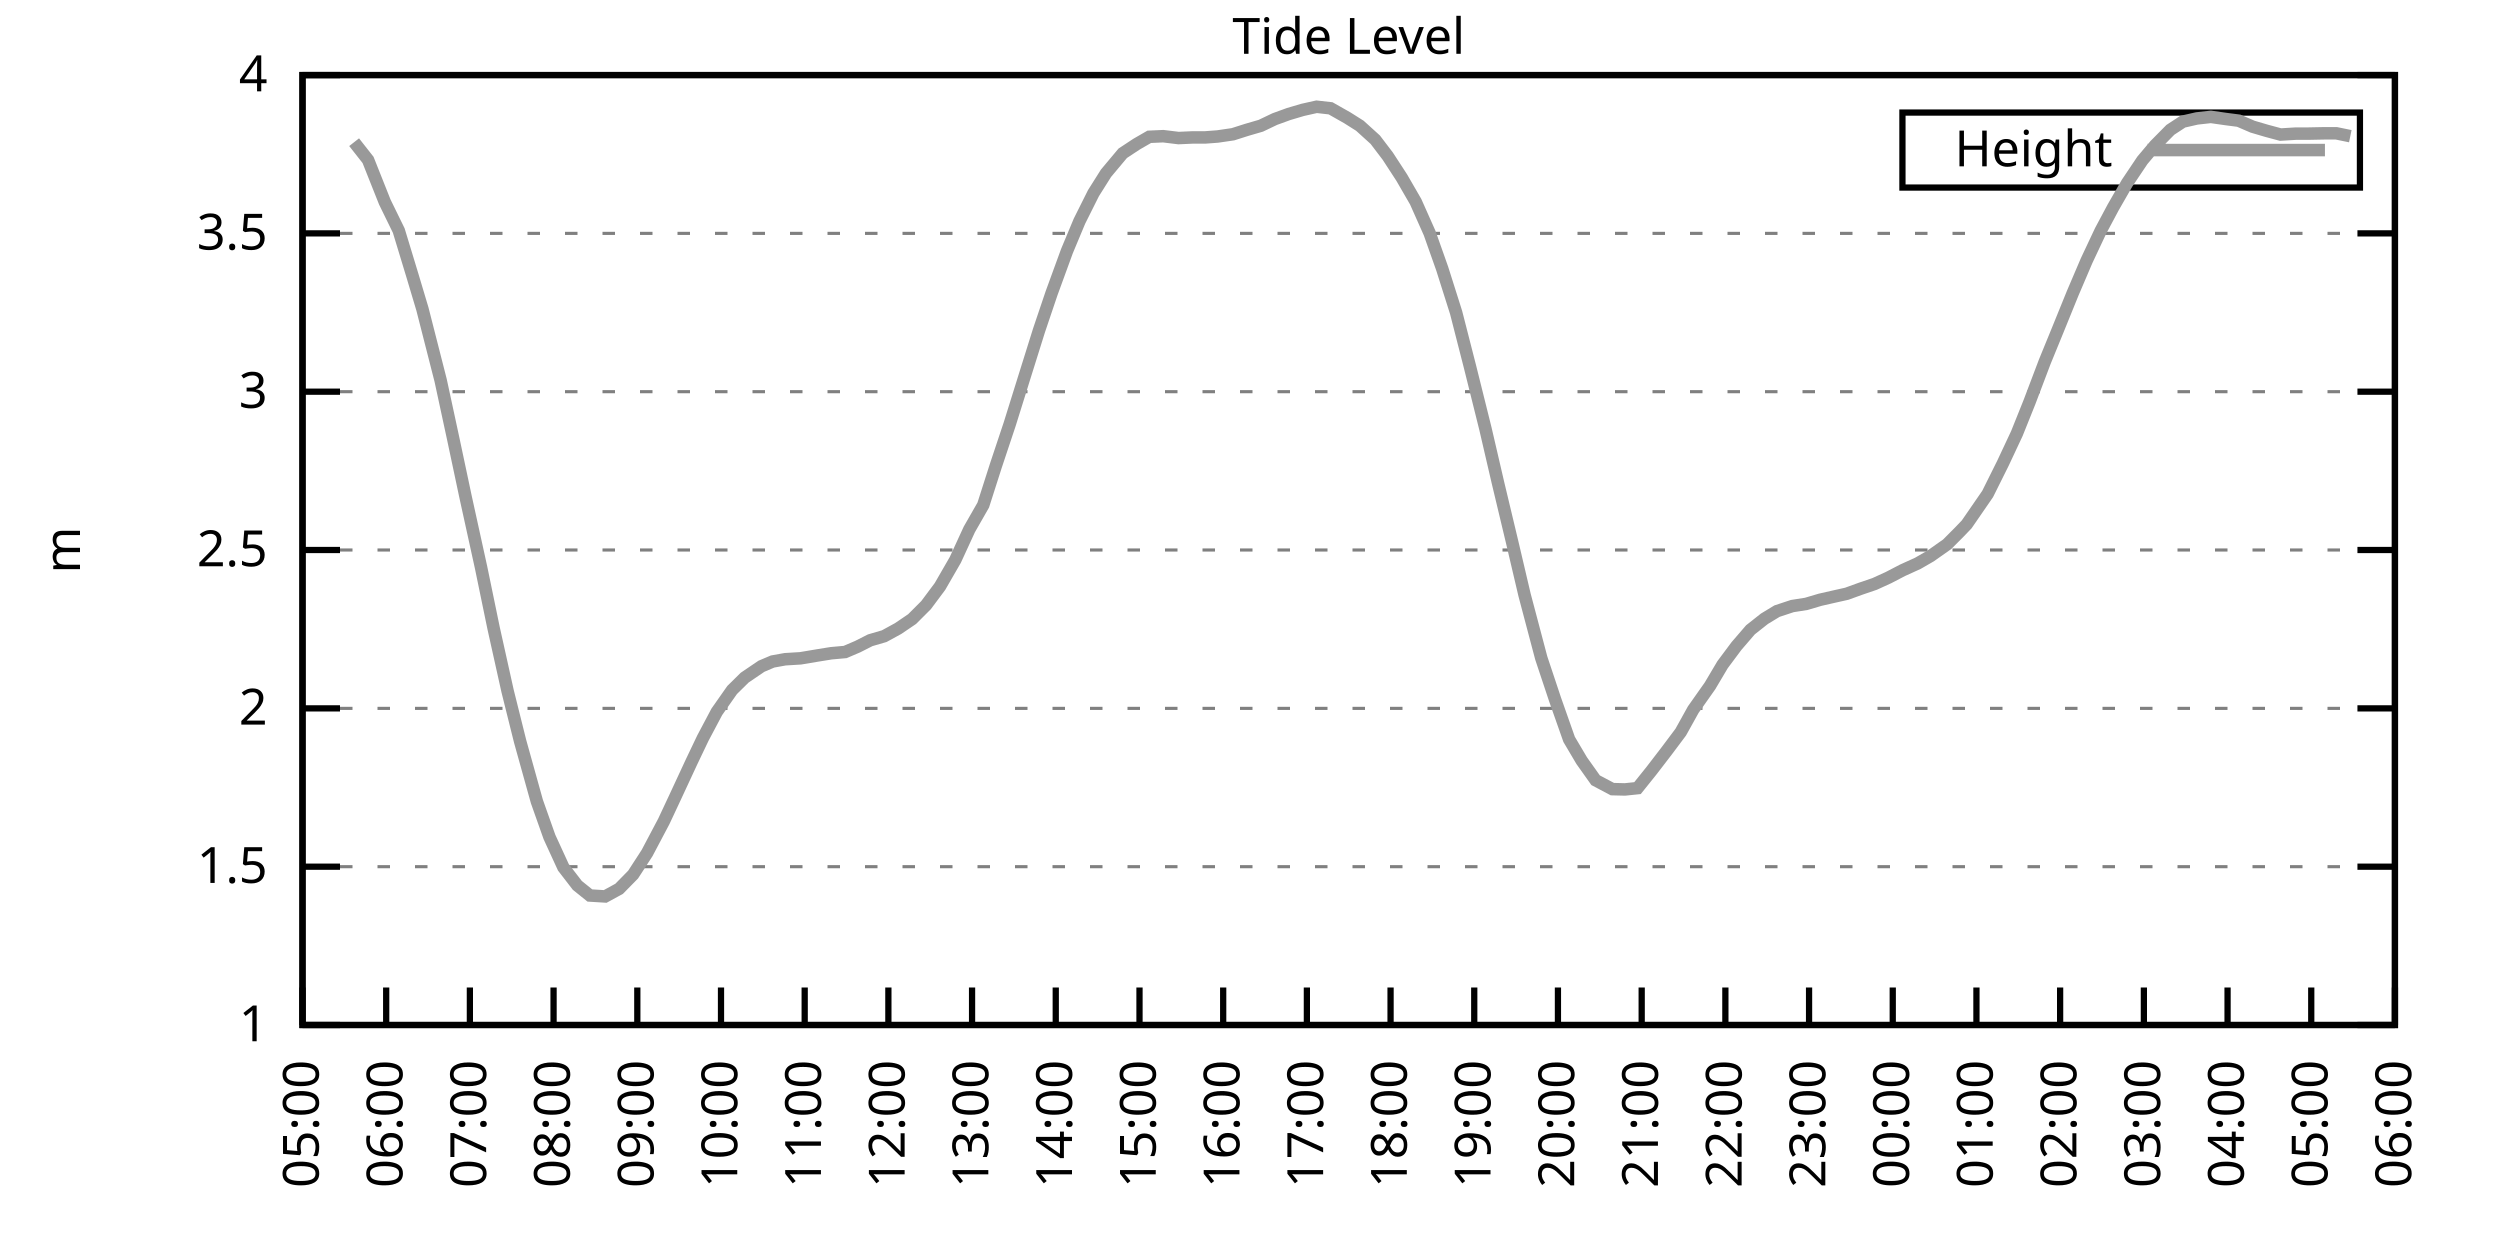
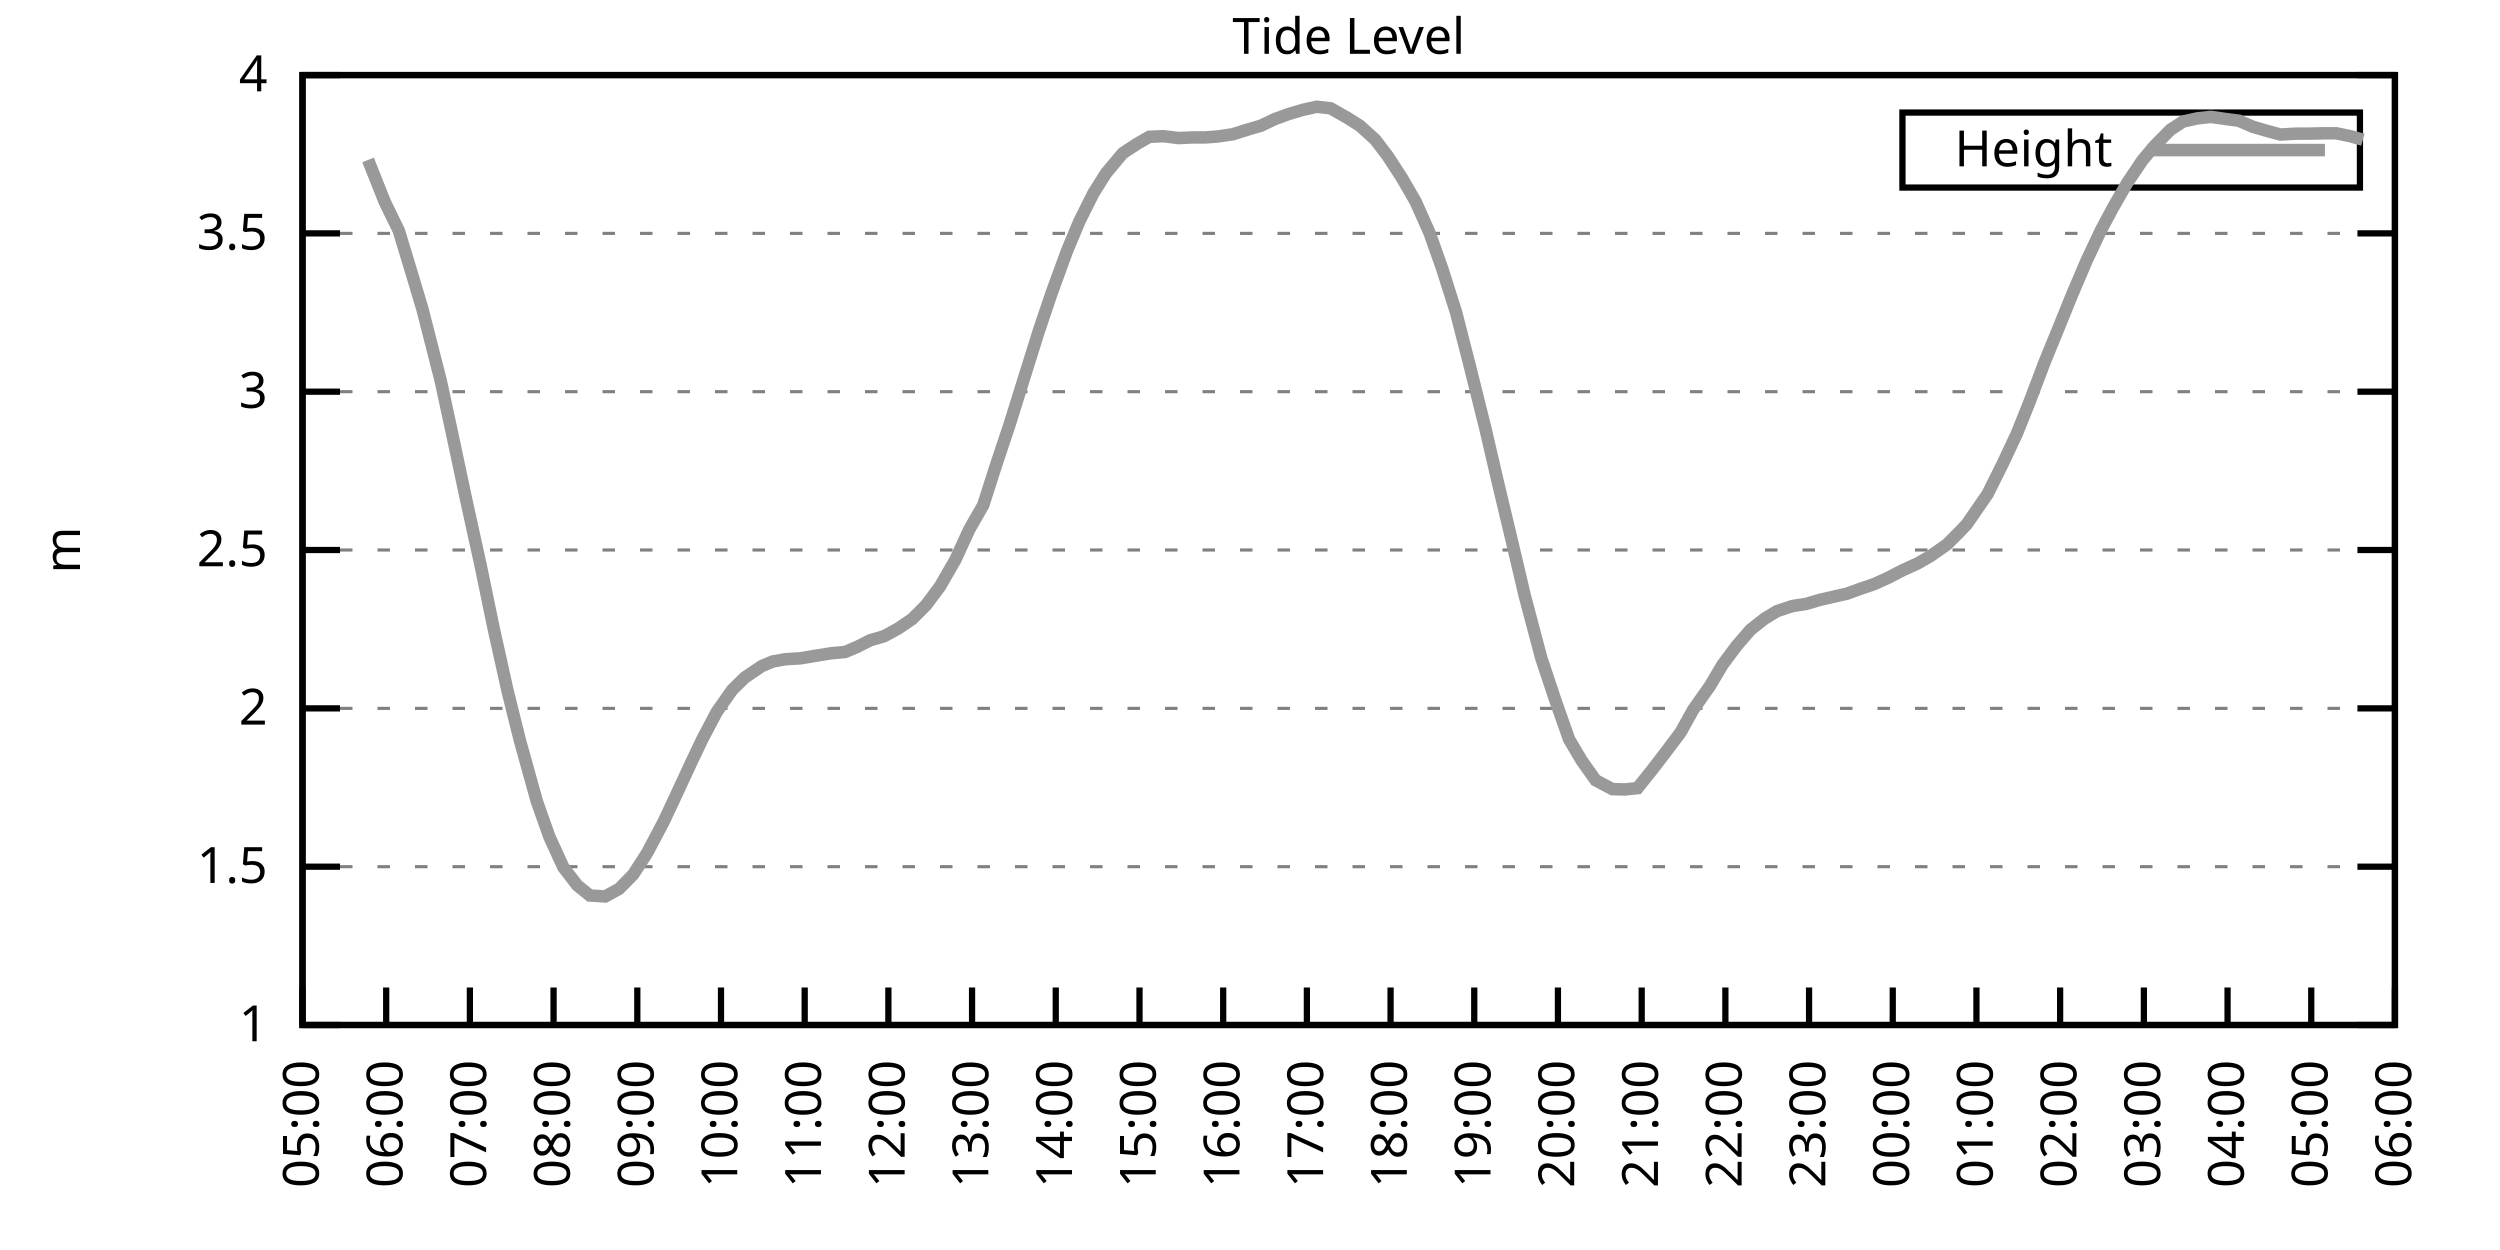
<svg xmlns="http://www.w3.org/2000/svg" xmlns:xlink="http://www.w3.org/1999/xlink" width="400" height="200" viewBox="0 0 400 200">
  <g id="gnuplot_canvas">
    <rect x="0" y="0" width="400" height="200" fill="none" />
    <defs>
      <circle id="gpDot" r="0.5" stroke-width="0.5" stroke="currentColor" />
      <path id="gpPt0" stroke-width="0.333" stroke="currentColor" d="M-1,0 h2 M0,-1 v2" />
      <path id="gpPt1" stroke-width="0.333" stroke="currentColor" d="M-1,-1 L1,1 M1,-1 L-1,1" />
      <path id="gpPt2" stroke-width="0.333" stroke="currentColor" d="M-1,0 L1,0 M0,-1 L0,1 M-1,-1 L1,1 M-1,1 L1,-1" />
      <rect id="gpPt3" stroke-width="0.333" stroke="currentColor" x="-1" y="-1" width="2" height="2" />
      <rect id="gpPt4" stroke-width="0.333" stroke="currentColor" fill="currentColor" x="-1" y="-1" width="2" height="2" />
      <circle id="gpPt5" stroke-width="0.333" stroke="currentColor" cx="0" cy="0" r="1" />
      <use xlink:href="#gpPt5" id="gpPt6" fill="currentColor" stroke="none" />
      <path id="gpPt7" stroke-width="0.333" stroke="currentColor" d="M0,-1.33 L-1.33,0.67 L1.33,0.67 z" />
      <use xlink:href="#gpPt7" id="gpPt8" fill="currentColor" stroke="none" />
      <use xlink:href="#gpPt7" id="gpPt9" stroke="currentColor" transform="rotate(180)" />
      <use xlink:href="#gpPt9" id="gpPt10" fill="currentColor" stroke="none" />
      <use xlink:href="#gpPt3" id="gpPt11" stroke="currentColor" transform="rotate(45)" />
      <use xlink:href="#gpPt11" id="gpPt12" fill="currentColor" stroke="none" />
      <path id="gpPt13" stroke-width="0.333" stroke="currentColor" d="M0,1.330 L1.265,0.411 L0.782,-1.067 L-0.782,-1.076 L-1.265,0.411 z" />
      <use xlink:href="#gpPt13" id="gpPt14" fill="currentColor" stroke="none" />
      <filter id="textbox" filterUnits="objectBoundingBox" x="0" y="0" height="1" width="1">
        <feFlood flood-color="white" flood-opacity="1" result="bgnd" />
        <feComposite in="SourceGraphic" in2="bgnd" operator="atop" />
      </filter>
      <filter id="greybox" filterUnits="objectBoundingBox" x="0" y="0" height="1" width="1">
        <feFlood flood-color="lightgrey" flood-opacity="1" result="grey" />
        <feComposite in="SourceGraphic" in2="grey" operator="atop" />
      </filter>
    </defs>
    <g fill="none" color="white" stroke="currentColor" stroke-width="1.00" stroke-linecap="butt" stroke-linejoin="miter">
</g>
    <g fill="none" color="black" stroke="currentColor" stroke-width="1.00" stroke-linecap="butt" stroke-linejoin="miter">
      <g stroke="none" shape-rendering="crispEdges">
        <polygon fill="rgb(255, 255, 255)" points="48.40,164.00 383.18,164.00 383.18,12.02 48.40,12.02 " />
      </g>
    </g>
    <g fill="none" color="black" stroke="currentColor" stroke-width="1.00" stroke-linecap="butt" stroke-linejoin="miter">
</g>
    <g fill="none" color="black" stroke="black" stroke-width="0.50" stroke-linecap="butt" stroke-linejoin="miter">
</g>
    <g fill="none" color="gray" stroke="currentColor" stroke-width="0.50" stroke-linecap="butt" stroke-linejoin="miter">
      <path stroke="gray" stroke-dasharray="2,4" class="gridline" d="M48.40,164.00 L383.19,164.00  " />
    </g>
    <g fill="none" color="gray" stroke="gray" stroke-width="1.00" stroke-linecap="butt" stroke-linejoin="miter">
</g>
    <g fill="none" color="black" stroke="currentColor" stroke-width="1.00" stroke-linecap="butt" stroke-linejoin="miter">
      <path stroke="black" d="M48.40,164.00 L54.40,164.00 M383.19,164.00 L377.19,164.00  " />
      <g transform="translate(42.80,166.60)" stroke="none" fill="black" font-family="Sans" font-size="8.00" text-anchor="end">
        <text>
          <tspan font-family="Sans"> 1</tspan>
        </text>
      </g>
    </g>
    <g fill="none" color="black" stroke="currentColor" stroke-width="1.00" stroke-linecap="butt" stroke-linejoin="miter">
</g>
    <g fill="none" color="black" stroke="black" stroke-width="0.50" stroke-linecap="butt" stroke-linejoin="miter">
</g>
    <g fill="none" color="gray" stroke="currentColor" stroke-width="0.50" stroke-linecap="butt" stroke-linejoin="miter">
      <path stroke="gray" stroke-dasharray="2,4" class="gridline" d="M48.40,138.67 L383.19,138.67  " />
    </g>
    <g fill="none" color="gray" stroke="gray" stroke-width="1.00" stroke-linecap="butt" stroke-linejoin="miter">
</g>
    <g fill="none" color="black" stroke="currentColor" stroke-width="1.00" stroke-linecap="butt" stroke-linejoin="miter">
      <path stroke="black" d="M48.40,138.67 L54.40,138.67 M383.19,138.67 L377.19,138.67  " />
      <g transform="translate(42.80,141.27)" stroke="none" fill="black" font-family="Sans" font-size="8.00" text-anchor="end">
        <text>
          <tspan font-family="Sans"> 1.5</tspan>
        </text>
      </g>
    </g>
    <g fill="none" color="black" stroke="currentColor" stroke-width="1.00" stroke-linecap="butt" stroke-linejoin="miter">
</g>
    <g fill="none" color="black" stroke="black" stroke-width="0.50" stroke-linecap="butt" stroke-linejoin="miter">
</g>
    <g fill="none" color="gray" stroke="currentColor" stroke-width="0.50" stroke-linecap="butt" stroke-linejoin="miter">
      <path stroke="gray" stroke-dasharray="2,4" class="gridline" d="M48.40,113.34 L383.19,113.34  " />
    </g>
    <g fill="none" color="gray" stroke="gray" stroke-width="1.00" stroke-linecap="butt" stroke-linejoin="miter">
</g>
    <g fill="none" color="black" stroke="currentColor" stroke-width="1.00" stroke-linecap="butt" stroke-linejoin="miter">
      <path stroke="black" d="M48.40,113.34 L54.40,113.34 M383.19,113.34 L377.19,113.34  " />
      <g transform="translate(42.80,115.94)" stroke="none" fill="black" font-family="Sans" font-size="8.00" text-anchor="end">
        <text>
          <tspan font-family="Sans"> 2</tspan>
        </text>
      </g>
    </g>
    <g fill="none" color="black" stroke="currentColor" stroke-width="1.00" stroke-linecap="butt" stroke-linejoin="miter">
</g>
    <g fill="none" color="black" stroke="black" stroke-width="0.50" stroke-linecap="butt" stroke-linejoin="miter">
</g>
    <g fill="none" color="gray" stroke="currentColor" stroke-width="0.50" stroke-linecap="butt" stroke-linejoin="miter">
      <path stroke="gray" stroke-dasharray="2,4" class="gridline" d="M48.40,88.00 L383.19,88.00  " />
    </g>
    <g fill="none" color="gray" stroke="gray" stroke-width="1.00" stroke-linecap="butt" stroke-linejoin="miter">
</g>
    <g fill="none" color="black" stroke="currentColor" stroke-width="1.00" stroke-linecap="butt" stroke-linejoin="miter">
      <path stroke="black" d="M48.40,88.00 L54.40,88.00 M383.19,88.00 L377.19,88.00  " />
      <g transform="translate(42.80,90.60)" stroke="none" fill="black" font-family="Sans" font-size="8.00" text-anchor="end">
        <text>
          <tspan font-family="Sans"> 2.5</tspan>
        </text>
      </g>
    </g>
    <g fill="none" color="black" stroke="currentColor" stroke-width="1.00" stroke-linecap="butt" stroke-linejoin="miter">
</g>
    <g fill="none" color="black" stroke="black" stroke-width="0.50" stroke-linecap="butt" stroke-linejoin="miter">
</g>
    <g fill="none" color="gray" stroke="currentColor" stroke-width="0.50" stroke-linecap="butt" stroke-linejoin="miter">
      <path stroke="gray" stroke-dasharray="2,4" class="gridline" d="M48.40,62.67 L383.19,62.67  " />
    </g>
    <g fill="none" color="gray" stroke="gray" stroke-width="1.00" stroke-linecap="butt" stroke-linejoin="miter">
</g>
    <g fill="none" color="black" stroke="currentColor" stroke-width="1.00" stroke-linecap="butt" stroke-linejoin="miter">
      <path stroke="black" d="M48.40,62.67 L54.40,62.67 M383.19,62.67 L377.19,62.67  " />
      <g transform="translate(42.80,65.27)" stroke="none" fill="black" font-family="Sans" font-size="8.00" text-anchor="end">
        <text>
          <tspan font-family="Sans"> 3</tspan>
        </text>
      </g>
    </g>
    <g fill="none" color="black" stroke="currentColor" stroke-width="1.00" stroke-linecap="butt" stroke-linejoin="miter">
</g>
    <g fill="none" color="black" stroke="black" stroke-width="0.50" stroke-linecap="butt" stroke-linejoin="miter">
</g>
    <g fill="none" color="gray" stroke="currentColor" stroke-width="0.50" stroke-linecap="butt" stroke-linejoin="miter">
      <path stroke="gray" stroke-dasharray="2,4" class="gridline" d="M48.40,37.34 L383.19,37.34  " />
    </g>
    <g fill="none" color="gray" stroke="gray" stroke-width="1.00" stroke-linecap="butt" stroke-linejoin="miter">
</g>
    <g fill="none" color="black" stroke="currentColor" stroke-width="1.00" stroke-linecap="butt" stroke-linejoin="miter">
      <path stroke="black" d="M48.40,37.34 L54.40,37.34 M383.19,37.34 L377.19,37.34  " />
      <g transform="translate(42.80,39.94)" stroke="none" fill="black" font-family="Sans" font-size="8.00" text-anchor="end">
        <text>
          <tspan font-family="Sans"> 3.5</tspan>
        </text>
      </g>
    </g>
    <g fill="none" color="black" stroke="currentColor" stroke-width="1.00" stroke-linecap="butt" stroke-linejoin="miter">
</g>
    <g fill="none" color="black" stroke="black" stroke-width="0.50" stroke-linecap="butt" stroke-linejoin="miter">
</g>
    <g fill="none" color="gray" stroke="currentColor" stroke-width="0.50" stroke-linecap="butt" stroke-linejoin="miter">
      <path stroke="gray" stroke-dasharray="2,4" class="gridline" d="M48.40,12.01 L383.19,12.01  " />
    </g>
    <g fill="none" color="gray" stroke="gray" stroke-width="1.00" stroke-linecap="butt" stroke-linejoin="miter">
</g>
    <g fill="none" color="black" stroke="currentColor" stroke-width="1.00" stroke-linecap="butt" stroke-linejoin="miter">
      <path stroke="black" d="M48.40,12.01 L54.40,12.01 M383.19,12.01 L377.19,12.01  " />
      <g transform="translate(42.80,14.61)" stroke="none" fill="black" font-family="Sans" font-size="8.00" text-anchor="end">
        <text>
          <tspan font-family="Sans"> 4</tspan>
        </text>
      </g>
    </g>
    <g fill="none" color="black" stroke="currentColor" stroke-width="1.00" stroke-linecap="butt" stroke-linejoin="miter">
      <path stroke="black" d="M48.40,164.00 L48.40,158.00  " />
      <g transform="translate(51.00,169.60) rotate(270.00)" stroke="none" fill="black" font-family="Sans" font-size="8.00" text-anchor="end">
        <text>
          <tspan font-family="Sans">05:00</tspan>
        </text>
      </g>
    </g>
    <g fill="none" color="black" stroke="currentColor" stroke-width="1.00" stroke-linecap="butt" stroke-linejoin="miter">
      <path stroke="black" d="M61.79,164.00 L61.79,158.00  " />
      <g transform="translate(64.39,169.60) rotate(270.00)" stroke="none" fill="black" font-family="Sans" font-size="8.00" text-anchor="end">
        <text>
          <tspan font-family="Sans">06:00</tspan>
        </text>
      </g>
    </g>
    <g fill="none" color="black" stroke="currentColor" stroke-width="1.00" stroke-linecap="butt" stroke-linejoin="miter">
      <path stroke="black" d="M75.18,164.00 L75.18,158.00  " />
      <g transform="translate(77.78,169.60) rotate(270.00)" stroke="none" fill="black" font-family="Sans" font-size="8.00" text-anchor="end">
        <text>
          <tspan font-family="Sans">07:00</tspan>
        </text>
      </g>
    </g>
    <g fill="none" color="black" stroke="currentColor" stroke-width="1.00" stroke-linecap="butt" stroke-linejoin="miter">
      <path stroke="black" d="M88.57,164.00 L88.57,158.00  " />
      <g transform="translate(91.17,169.60) rotate(270.00)" stroke="none" fill="black" font-family="Sans" font-size="8.00" text-anchor="end">
        <text>
          <tspan font-family="Sans">08:00</tspan>
        </text>
      </g>
    </g>
    <g fill="none" color="black" stroke="currentColor" stroke-width="1.00" stroke-linecap="butt" stroke-linejoin="miter">
      <path stroke="black" d="M101.97,164.00 L101.97,158.00  " />
      <g transform="translate(104.57,169.60) rotate(270.00)" stroke="none" fill="black" font-family="Sans" font-size="8.00" text-anchor="end">
        <text>
          <tspan font-family="Sans">09:00</tspan>
        </text>
      </g>
    </g>
    <g fill="none" color="black" stroke="currentColor" stroke-width="1.00" stroke-linecap="butt" stroke-linejoin="miter">
      <path stroke="black" d="M115.36,164.00 L115.36,158.00  " />
      <g transform="translate(117.96,169.60) rotate(270.00)" stroke="none" fill="black" font-family="Sans" font-size="8.00" text-anchor="end">
        <text>
          <tspan font-family="Sans">10:00</tspan>
        </text>
      </g>
    </g>
    <g fill="none" color="black" stroke="currentColor" stroke-width="1.00" stroke-linecap="butt" stroke-linejoin="miter">
      <path stroke="black" d="M128.75,164.00 L128.75,158.00  " />
      <g transform="translate(131.35,169.60) rotate(270.00)" stroke="none" fill="black" font-family="Sans" font-size="8.00" text-anchor="end">
        <text>
          <tspan font-family="Sans">11:00</tspan>
        </text>
      </g>
    </g>
    <g fill="none" color="black" stroke="currentColor" stroke-width="1.00" stroke-linecap="butt" stroke-linejoin="miter">
      <path stroke="black" d="M142.14,164.00 L142.14,158.00  " />
      <g transform="translate(144.74,169.60) rotate(270.00)" stroke="none" fill="black" font-family="Sans" font-size="8.00" text-anchor="end">
        <text>
          <tspan font-family="Sans">12:00</tspan>
        </text>
      </g>
    </g>
    <g fill="none" color="black" stroke="currentColor" stroke-width="1.00" stroke-linecap="butt" stroke-linejoin="miter">
      <path stroke="black" d="M155.53,164.00 L155.53,158.00  " />
      <g transform="translate(158.13,169.60) rotate(270.00)" stroke="none" fill="black" font-family="Sans" font-size="8.00" text-anchor="end">
        <text>
          <tspan font-family="Sans">13:00</tspan>
        </text>
      </g>
    </g>
    <g fill="none" color="black" stroke="currentColor" stroke-width="1.00" stroke-linecap="butt" stroke-linejoin="miter">
      <path stroke="black" d="M168.92,164.00 L168.92,158.00  " />
      <g transform="translate(171.52,169.60) rotate(270.00)" stroke="none" fill="black" font-family="Sans" font-size="8.00" text-anchor="end">
        <text>
          <tspan font-family="Sans">14:00</tspan>
        </text>
      </g>
    </g>
    <g fill="none" color="black" stroke="currentColor" stroke-width="1.00" stroke-linecap="butt" stroke-linejoin="miter">
      <path stroke="black" d="M182.32,164.00 L182.32,158.00  " />
      <g transform="translate(184.92,169.60) rotate(270.00)" stroke="none" fill="black" font-family="Sans" font-size="8.00" text-anchor="end">
        <text>
          <tspan font-family="Sans">15:00</tspan>
        </text>
      </g>
    </g>
    <g fill="none" color="black" stroke="currentColor" stroke-width="1.00" stroke-linecap="butt" stroke-linejoin="miter">
      <path stroke="black" d="M195.71,164.00 L195.71,158.00  " />
      <g transform="translate(198.31,169.60) rotate(270.00)" stroke="none" fill="black" font-family="Sans" font-size="8.00" text-anchor="end">
        <text>
          <tspan font-family="Sans">16:00</tspan>
        </text>
      </g>
    </g>
    <g fill="none" color="black" stroke="currentColor" stroke-width="1.00" stroke-linecap="butt" stroke-linejoin="miter">
      <path stroke="black" d="M209.10,164.00 L209.10,158.00  " />
      <g transform="translate(211.70,169.60) rotate(270.00)" stroke="none" fill="black" font-family="Sans" font-size="8.00" text-anchor="end">
        <text>
          <tspan font-family="Sans">17:00</tspan>
        </text>
      </g>
    </g>
    <g fill="none" color="black" stroke="currentColor" stroke-width="1.00" stroke-linecap="butt" stroke-linejoin="miter">
      <path stroke="black" d="M222.49,164.00 L222.49,158.00  " />
      <g transform="translate(225.09,169.60) rotate(270.00)" stroke="none" fill="black" font-family="Sans" font-size="8.00" text-anchor="end">
        <text>
          <tspan font-family="Sans">18:00</tspan>
        </text>
      </g>
    </g>
    <g fill="none" color="black" stroke="currentColor" stroke-width="1.00" stroke-linecap="butt" stroke-linejoin="miter">
      <path stroke="black" d="M235.88,164.00 L235.88,158.00  " />
      <g transform="translate(238.48,169.60) rotate(270.00)" stroke="none" fill="black" font-family="Sans" font-size="8.00" text-anchor="end">
        <text>
          <tspan font-family="Sans">19:00</tspan>
        </text>
      </g>
    </g>
    <g fill="none" color="black" stroke="currentColor" stroke-width="1.00" stroke-linecap="butt" stroke-linejoin="miter">
      <path stroke="black" d="M249.27,164.00 L249.27,158.00  " />
      <g transform="translate(251.87,169.60) rotate(270.00)" stroke="none" fill="black" font-family="Sans" font-size="8.00" text-anchor="end">
        <text>
          <tspan font-family="Sans">20:00</tspan>
        </text>
      </g>
    </g>
    <g fill="none" color="black" stroke="currentColor" stroke-width="1.00" stroke-linecap="butt" stroke-linejoin="miter">
      <path stroke="black" d="M262.67,164.00 L262.67,158.00  " />
      <g transform="translate(265.27,169.60) rotate(270.00)" stroke="none" fill="black" font-family="Sans" font-size="8.00" text-anchor="end">
        <text>
          <tspan font-family="Sans">21:00</tspan>
        </text>
      </g>
    </g>
    <g fill="none" color="black" stroke="currentColor" stroke-width="1.00" stroke-linecap="butt" stroke-linejoin="miter">
      <path stroke="black" d="M276.06,164.00 L276.06,158.00  " />
      <g transform="translate(278.66,169.60) rotate(270.00)" stroke="none" fill="black" font-family="Sans" font-size="8.00" text-anchor="end">
        <text>
          <tspan font-family="Sans">22:00</tspan>
        </text>
      </g>
    </g>
    <g fill="none" color="black" stroke="currentColor" stroke-width="1.00" stroke-linecap="butt" stroke-linejoin="miter">
      <path stroke="black" d="M289.45,164.00 L289.45,158.00  " />
      <g transform="translate(292.05,169.60) rotate(270.00)" stroke="none" fill="black" font-family="Sans" font-size="8.00" text-anchor="end">
        <text>
          <tspan font-family="Sans">23:00</tspan>
        </text>
      </g>
    </g>
    <g fill="none" color="black" stroke="currentColor" stroke-width="1.00" stroke-linecap="butt" stroke-linejoin="miter">
      <path stroke="black" d="M302.84,164.00 L302.84,158.00  " />
      <g transform="translate(305.44,169.60) rotate(270.00)" stroke="none" fill="black" font-family="Sans" font-size="8.00" text-anchor="end">
        <text>
          <tspan font-family="Sans">00:00</tspan>
        </text>
      </g>
    </g>
    <g fill="none" color="black" stroke="currentColor" stroke-width="1.00" stroke-linecap="butt" stroke-linejoin="miter">
      <path stroke="black" d="M316.23,164.00 L316.23,158.00  " />
      <g transform="translate(318.83,169.60) rotate(270.00)" stroke="none" fill="black" font-family="Sans" font-size="8.00" text-anchor="end">
        <text>
          <tspan font-family="Sans">01:00</tspan>
        </text>
      </g>
    </g>
    <g fill="none" color="black" stroke="currentColor" stroke-width="1.00" stroke-linecap="butt" stroke-linejoin="miter">
      <path stroke="black" d="M329.62,164.00 L329.62,158.00  " />
      <g transform="translate(332.22,169.60) rotate(270.00)" stroke="none" fill="black" font-family="Sans" font-size="8.00" text-anchor="end">
        <text>
          <tspan font-family="Sans">02:00</tspan>
        </text>
      </g>
    </g>
    <g fill="none" color="black" stroke="currentColor" stroke-width="1.00" stroke-linecap="butt" stroke-linejoin="miter">
      <path stroke="black" d="M343.02,164.00 L343.02,158.00  " />
      <g transform="translate(345.62,169.60) rotate(270.00)" stroke="none" fill="black" font-family="Sans" font-size="8.00" text-anchor="end">
        <text>
          <tspan font-family="Sans">03:00</tspan>
        </text>
      </g>
    </g>
    <g fill="none" color="black" stroke="currentColor" stroke-width="1.00" stroke-linecap="butt" stroke-linejoin="miter">
      <path stroke="black" d="M356.41,164.00 L356.41,158.00  " />
      <g transform="translate(359.01,169.60) rotate(270.00)" stroke="none" fill="black" font-family="Sans" font-size="8.00" text-anchor="end">
        <text>
          <tspan font-family="Sans">04:00</tspan>
        </text>
      </g>
    </g>
    <g fill="none" color="black" stroke="currentColor" stroke-width="1.00" stroke-linecap="butt" stroke-linejoin="miter">
      <path stroke="black" d="M369.80,164.00 L369.80,158.00  " />
      <g transform="translate(372.40,169.60) rotate(270.00)" stroke="none" fill="black" font-family="Sans" font-size="8.00" text-anchor="end">
        <text>
          <tspan font-family="Sans">05:00</tspan>
        </text>
      </g>
    </g>
    <g fill="none" color="black" stroke="currentColor" stroke-width="1.00" stroke-linecap="butt" stroke-linejoin="miter">
      <path stroke="black" d="M383.19,164.00 L383.19,158.00  " />
      <g transform="translate(385.79,169.60) rotate(270.00)" stroke="none" fill="black" font-family="Sans" font-size="8.00" text-anchor="end">
        <text>
          <tspan font-family="Sans">06:00</tspan>
        </text>
      </g>
    </g>
    <g fill="none" color="black" stroke="currentColor" stroke-width="1.00" stroke-linecap="butt" stroke-linejoin="miter">
</g>
    <g fill="none" color="black" stroke="currentColor" stroke-width="1.00" stroke-linecap="butt" stroke-linejoin="miter">
      <path stroke="black" d="M48.40,12.01 L48.40,164.00 L383.19,164.00 L383.19,12.01 L48.40,12.01 Z  " />
    </g>
    <g fill="none" color="black" stroke="currentColor" stroke-width="1.00" stroke-linecap="butt" stroke-linejoin="miter">
</g>
    <g fill="none" color="black" stroke="currentColor" stroke-width="1.00" stroke-linecap="butt" stroke-linejoin="miter">
      <path stroke="black" d="M304.39,30.01 L304.39,18.01 L377.59,18.01 L377.59,30.01 L304.39,30.01 Z  " />
    </g>
    <g id="Tide_level_plot_1">
      <g fill="none" color="white" stroke="black" stroke-width="2.00" stroke-linecap="butt" stroke-linejoin="miter">
</g>
      <g fill="none" color="black" stroke="currentColor" stroke-width="2.00" stroke-linecap="butt" stroke-linejoin="miter">
        <g transform="translate(337.99,26.61)" stroke="none" fill="black" font-family="Sans" font-size="8.00" text-anchor="end">
          <text>
            <tspan font-family="Sans">Height</tspan>
          </text>
        </g>
      </g>
      <g fill="none" color="black" stroke="currentColor" stroke-width="2.00" stroke-linecap="butt" stroke-linejoin="miter">
-         <path stroke="rgb(153, 153, 153)" d="M343.59,24.01 L371.99,24.01 M56.66,22.75 L58.89,25.59 L61.57,32.33 L63.80,36.89 L66.03,44.23 L67.59,49.45   L70.50,60.85 L72.50,70.12 L74.51,79.59 L76.97,90.79 L78.98,100.52 L81.21,110.55 L83.22,118.61 L85.90,128.23   L87.91,133.91 L90.14,138.77 L92.37,141.66 L94.38,143.28 L96.83,143.43 L99.06,142.21 L101.30,139.93 L103.53,136.49   L106.21,131.42 L107.99,127.62 L110.67,121.85 L112.46,118.10 L114.69,113.89 L117.14,110.40 L119.15,108.42 L121.83,106.60   L123.62,105.84 L125.62,105.48 L128.08,105.33 L130.76,104.88 L132.99,104.52 L135.22,104.32 L137.23,103.46 L139.24,102.44   L141.47,101.79 L143.70,100.57 L145.94,99.05 L148.17,96.82 L150.40,93.83 L152.85,89.58 L155.09,84.71 L157.32,80.81   L159.33,74.53 L161.56,67.84 L164.01,59.99 L166.25,52.84 L168.25,46.92 L170.71,40.18 L172.72,35.37 L174.95,30.91   L176.96,27.72 L179.64,24.52 L181.87,23.05 L183.88,21.89 L186.11,21.79 L188.57,22.09 L190.80,21.99 L192.81,21.99   L194.81,21.84 L197.27,21.48 L199.50,20.77 L201.73,20.12 L203.97,19.05 L206.20,18.24 L208.43,17.58 L210.66,17.08   L212.89,17.33 L215.57,18.85 L217.58,20.12 L220.04,22.35 L222.04,24.98 L224.28,28.42 L226.51,32.28 L228.74,37.29   L230.75,42.97 L232.98,50.01 L235.21,58.72 L237.67,68.60 L239.68,77.26 L241.91,86.59 L243.92,95.15 L246.60,105.28   L248.83,111.97 L251.06,118.30 L253.07,121.70 L255.30,124.84 L257.98,126.26 L259.99,126.31 L262.00,126.10 L264.23,123.32   L266.68,120.13 L268.92,117.14 L270.92,113.54 L273.60,109.74 L275.61,106.35 L277.84,103.36 L280.07,100.77 L282.31,99.00   L284.32,97.78 L286.77,96.97 L289.00,96.62 L291.23,95.96 L293.47,95.45 L295.48,95.00 L297.71,94.19 L299.94,93.43   L302.17,92.41 L304.40,91.25 L306.86,90.13 L308.87,88.97 L311.54,87.09 L313.55,85.07 L314.67,83.90 L318.02,79.04   L320.47,74.12 L322.70,69.36 L324.71,64.35 L327.17,57.86 L329.18,52.95 L331.63,46.92 L333.86,41.70 L336.10,36.94   L338.10,33.19 L340.34,29.29 L342.79,25.64 L344.80,23.26 L347.26,20.77 L349.26,19.46 L351.50,18.95 L353.73,18.70   L356.18,19.05 L358.19,19.31 L360.42,20.27 L362.66,20.93 L364.89,21.53 L367.34,21.38 L369.35,21.38 L371.81,21.33   L373.82,21.33 L376.05,21.79  " />
+         <path stroke="rgb(153, 153, 153)" d="M343.59,24.01 L371.99,24.01 M58.89,25.59 L61.57,32.33 L63.80,36.89 L66.03,44.23 L67.59,49.45 L70.50,60.85   L72.50,70.12 L74.51,79.59 L76.97,90.79 L78.98,100.52 L81.21,110.55 L83.22,118.61 L85.90,128.23 L87.91,133.91   L90.14,138.77 L92.37,141.66 L94.38,143.28 L96.83,143.43 L99.06,142.21 L101.30,139.93 L103.53,136.49 L106.21,131.42   L107.99,127.62 L110.67,121.85 L112.46,118.10 L114.69,113.89 L117.14,110.40 L119.15,108.42 L121.83,106.60 L123.62,105.84   L125.62,105.48 L128.08,105.33 L130.76,104.88 L132.99,104.52 L135.22,104.32 L137.23,103.46 L139.24,102.44 L141.47,101.79   L143.70,100.57 L145.94,99.05 L148.17,96.82 L150.40,93.83 L152.85,89.58 L155.09,84.71 L157.32,80.81 L159.33,74.53   L161.56,67.84 L164.01,59.99 L166.25,52.84 L168.25,46.92 L170.71,40.18 L172.72,35.37 L174.95,30.91 L176.96,27.72   L179.64,24.52 L181.87,23.05 L183.88,21.89 L186.11,21.79 L188.57,22.09 L190.80,21.99 L192.81,21.99 L194.81,21.84   L197.27,21.48 L199.50,20.77 L201.73,20.12 L203.97,19.05 L206.20,18.24 L208.43,17.58 L210.66,17.08 L212.89,17.33   L215.57,18.85 L217.58,20.12 L220.04,22.35 L222.04,24.98 L224.28,28.42 L226.51,32.28 L228.74,37.29 L230.75,42.97   L232.98,50.01 L235.21,58.72 L237.67,68.60 L239.68,77.26 L241.91,86.59 L243.92,95.15 L246.60,105.28 L248.83,111.97   L251.06,118.30 L253.07,121.70 L255.30,124.84 L257.98,126.26 L259.99,126.31 L262.00,126.10 L264.23,123.32 L266.68,120.13   L268.92,117.14 L270.92,113.54 L273.60,109.74 L275.61,106.35 L277.84,103.36 L280.07,100.77 L282.31,99.00 L284.32,97.78   L286.77,96.97 L289.00,96.62 L291.23,95.96 L293.47,95.45 L295.48,95.00 L297.71,94.19 L299.94,93.43 L302.17,92.41   L304.40,91.25 L306.86,90.13 L308.87,88.97 L311.54,87.09 L313.55,85.07 L314.67,83.90 L318.02,79.04 L320.47,74.12   L322.70,69.36 L324.71,64.35 L327.17,57.86 L329.18,52.95 L331.63,46.92 L333.86,41.70 L336.10,36.94 L338.10,33.19   L340.34,29.29 L342.79,25.64 L344.80,23.26 L347.26,20.77 L349.26,19.46 L351.50,18.95 L353.73,18.70 L356.18,19.05   L358.19,19.31 L360.42,20.27 L362.66,20.93 L364.89,21.53 L367.34,21.38 L369.35,21.38 L371.81,21.33 L373.82,21.33   L376.05,21.79 L378.06,22.35  " />
      </g>
    </g>
    <g fill="none" color="black" stroke="currentColor" stroke-width="2.00" stroke-linecap="butt" stroke-linejoin="miter">
</g>
    <g fill="none" color="black" stroke="black" stroke-width="1.00" stroke-linecap="butt" stroke-linejoin="miter">
</g>
    <g fill="none" color="black" stroke="currentColor" stroke-width="1.00" stroke-linecap="butt" stroke-linejoin="miter">
      <path stroke="black" d="M48.40,12.01 L48.40,164.00 L383.19,164.00 L383.19,12.01 L48.40,12.01 Z  " />
      <g transform="translate(12.80,88.01) rotate(270.00)" stroke="none" fill="black" font-family="Sans" font-size="8.00" text-anchor="middle">
        <text>
          <tspan font-family="Sans">m</tspan>
        </text>
      </g>
    </g>
    <g fill="none" color="black" stroke="currentColor" stroke-width="1.00" stroke-linecap="butt" stroke-linejoin="miter">
</g>
    <g fill="none" color="black" stroke="currentColor" stroke-width="1.00" stroke-linecap="butt" stroke-linejoin="miter">
      <g transform="translate(215.79,8.61)" stroke="none" fill="black" font-family="Sans" font-size="8.00" text-anchor="middle">
        <text>
          <tspan font-family="Sans">Tide Level</tspan>
        </text>
      </g>
    </g>
    <g fill="none" color="black" stroke="currentColor" stroke-width="1.00" stroke-linecap="butt" stroke-linejoin="miter">
</g>
  </g>
</svg>
